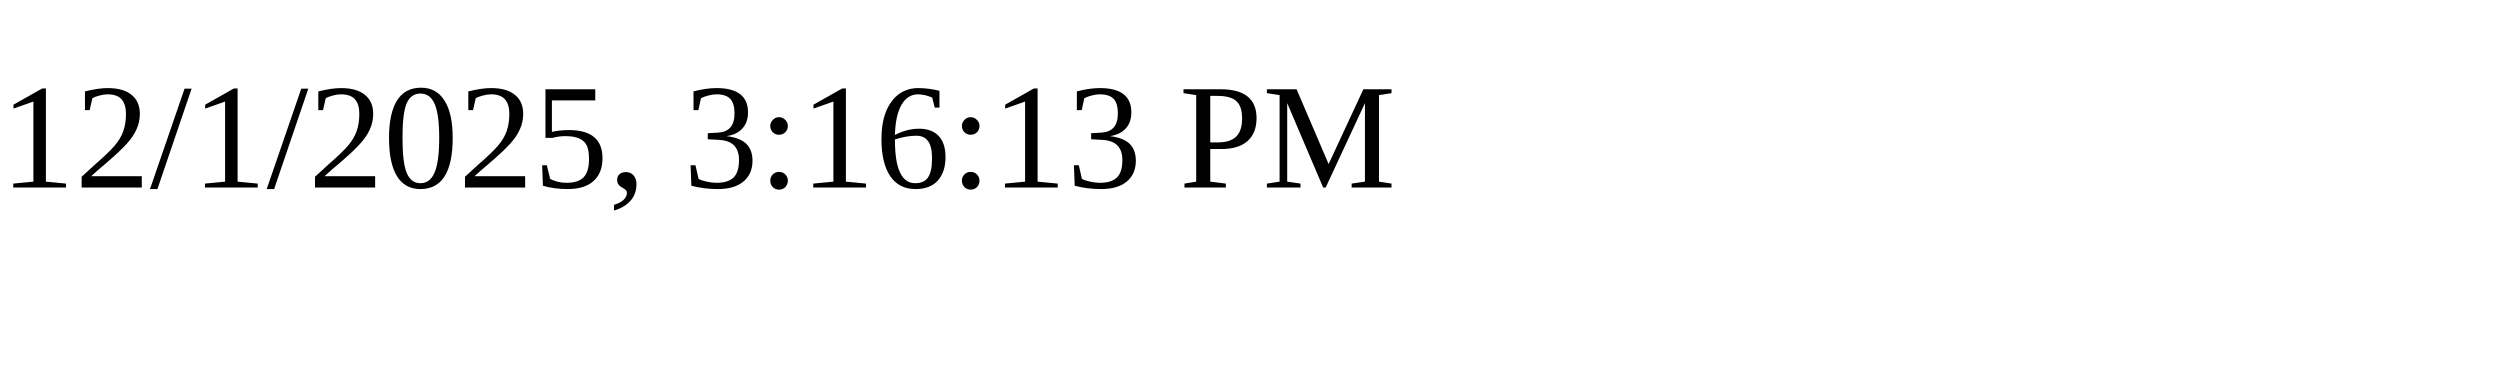
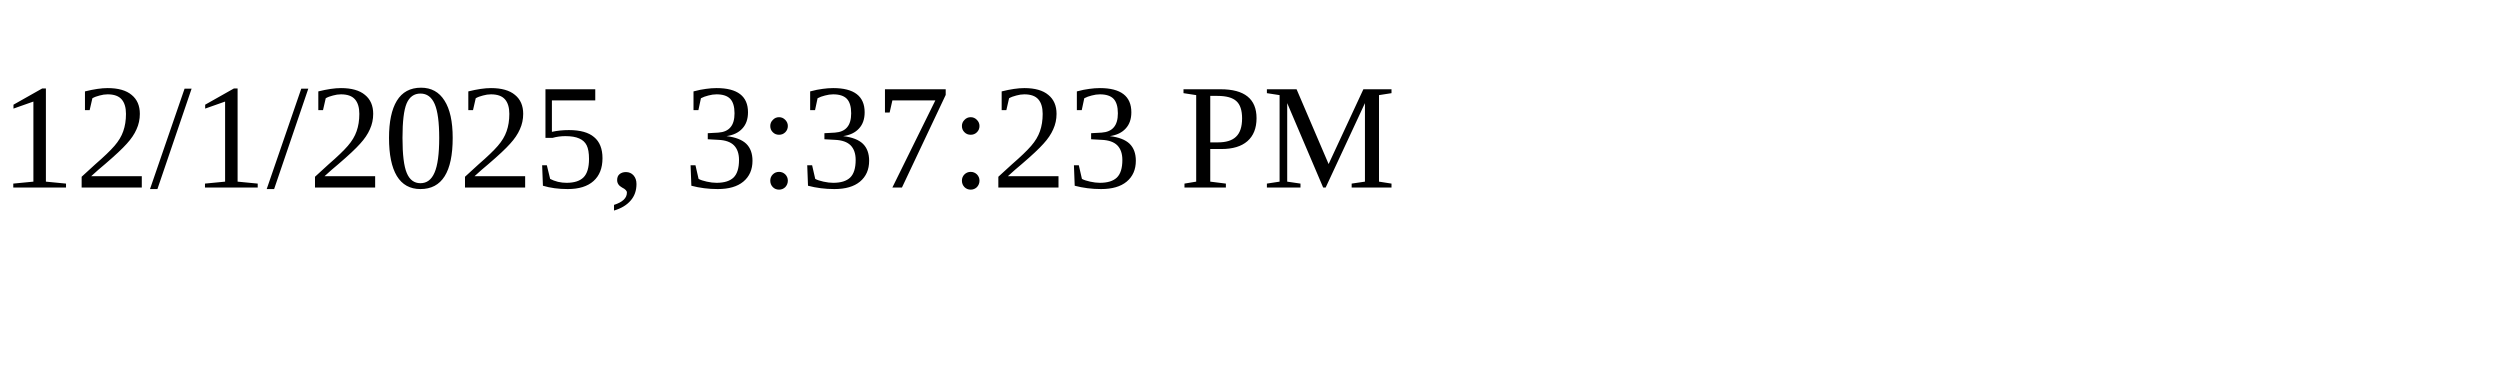
<svg xmlns="http://www.w3.org/2000/svg" height="30" width="200">
-   <text x="0" y="15">12/1/2025, 3:16:13 PM</text>
+   <text x="0" y="15">12/1/2025, 3:37:23 PM</text>
</svg>
